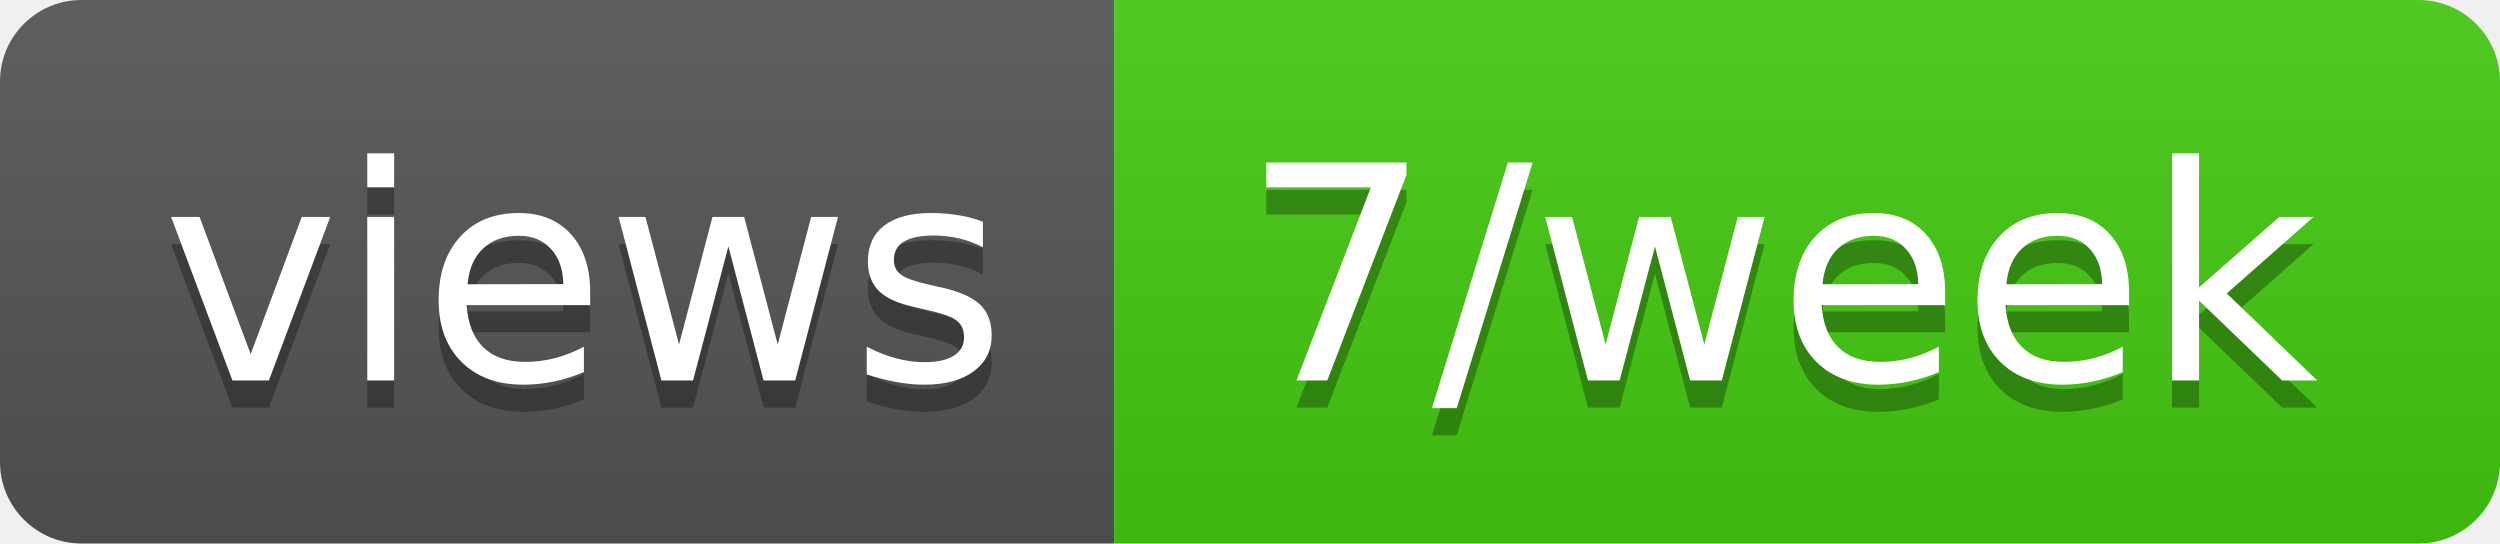
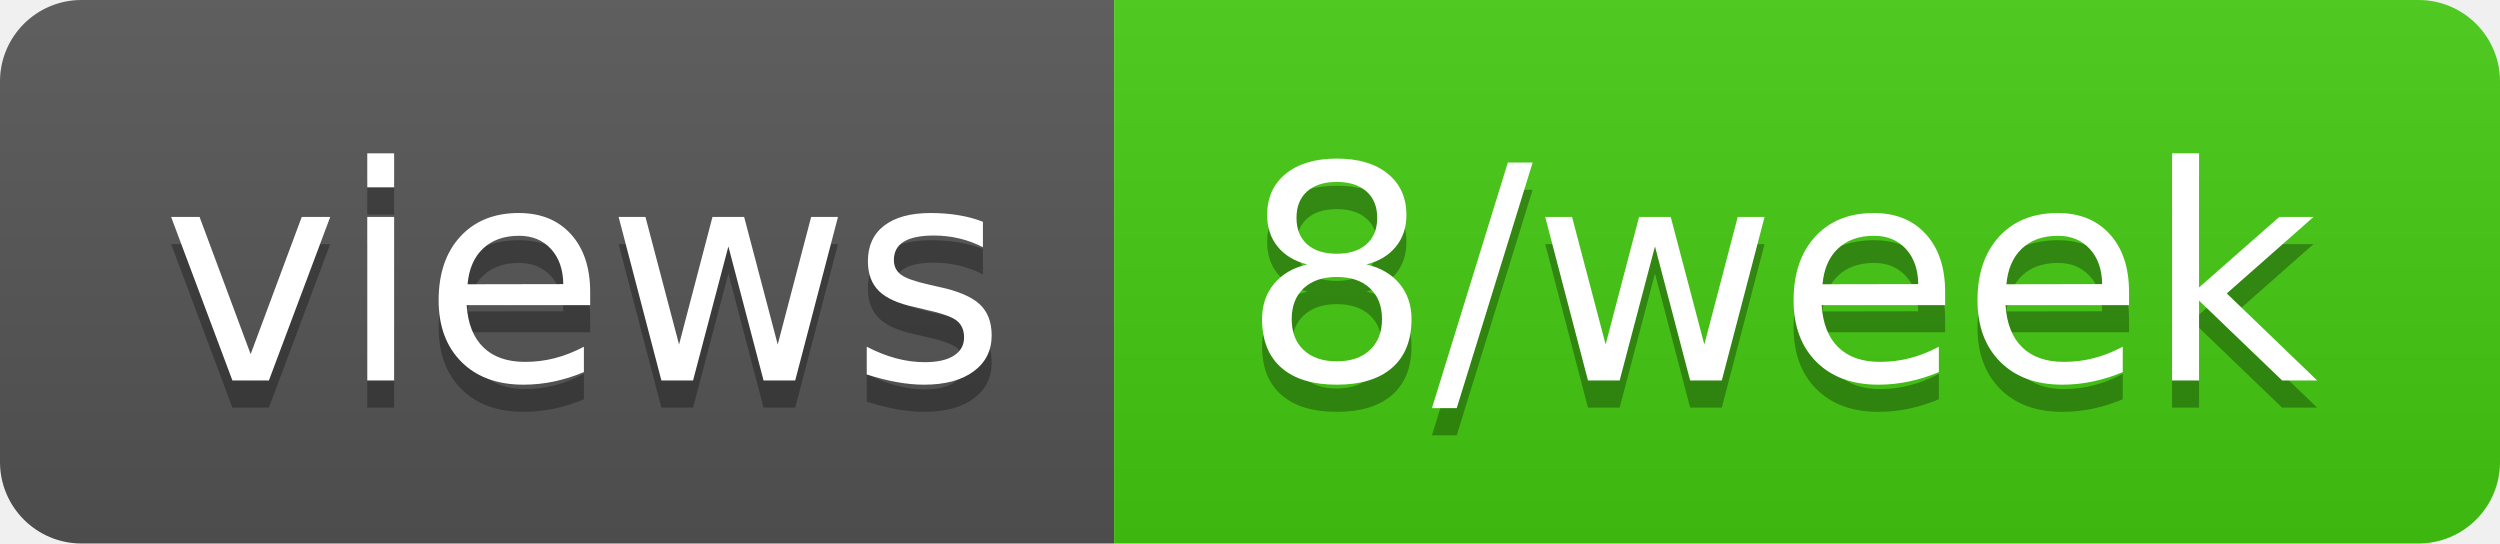
- <svg xmlns="http://www.w3.org/2000/svg" width="92" height="20" role="img" aria-label="views: 7/week">
+ <svg xmlns="http://www.w3.org/2000/svg" width="92" height="20" role="img" aria-label="views: 8/week">
  <linearGradient id="s" x2="0" y2="100%">
    <stop offset="0" stop-color="#bbb" stop-opacity=".1" />
    <stop offset="1" stop-opacity=".1" />
  </linearGradient>
  <clipPath id="r">
    <rect width="92" height="20" rx="3" fill="#fff" />
  </clipPath>
  <g clip-path="url(#r)">
    <rect width="41" height="20" fill="#555" />
    <rect x="41" width="51" height="20" fill="#4c1" />
    <rect width="92" height="20" fill="url(#s)" />
  </g>
  <g fill="#fff" text-anchor="middle" font-family="Verdana,Geneva,DejaVu Sans,sans-serif" text-rendering="geometricPrecision" font-size="110">
    <text aria-hidden="true" x="215" y="150" fill="#010101" fill-opacity=".3" transform="scale(.1)" textLength="310">views</text>
    <text x="215" y="140" transform="scale(.1)" fill="#fff" textLength="310">views</text>
-     <text aria-hidden="true" x="655" y="150" fill="#010101" fill-opacity=".3" transform="scale(.1)" textLength="410">7/week</text>
-     <text x="655" y="140" transform="scale(.1)" fill="#fff" textLength="410">7/week</text>
+     <text aria-hidden="true" x="655" y="150" fill="#010101" fill-opacity=".3" transform="scale(.1)" textLength="410">8/week</text>
+     <text x="655" y="140" transform="scale(.1)" fill="#fff" textLength="410">8/week</text>
  </g>
</svg>
